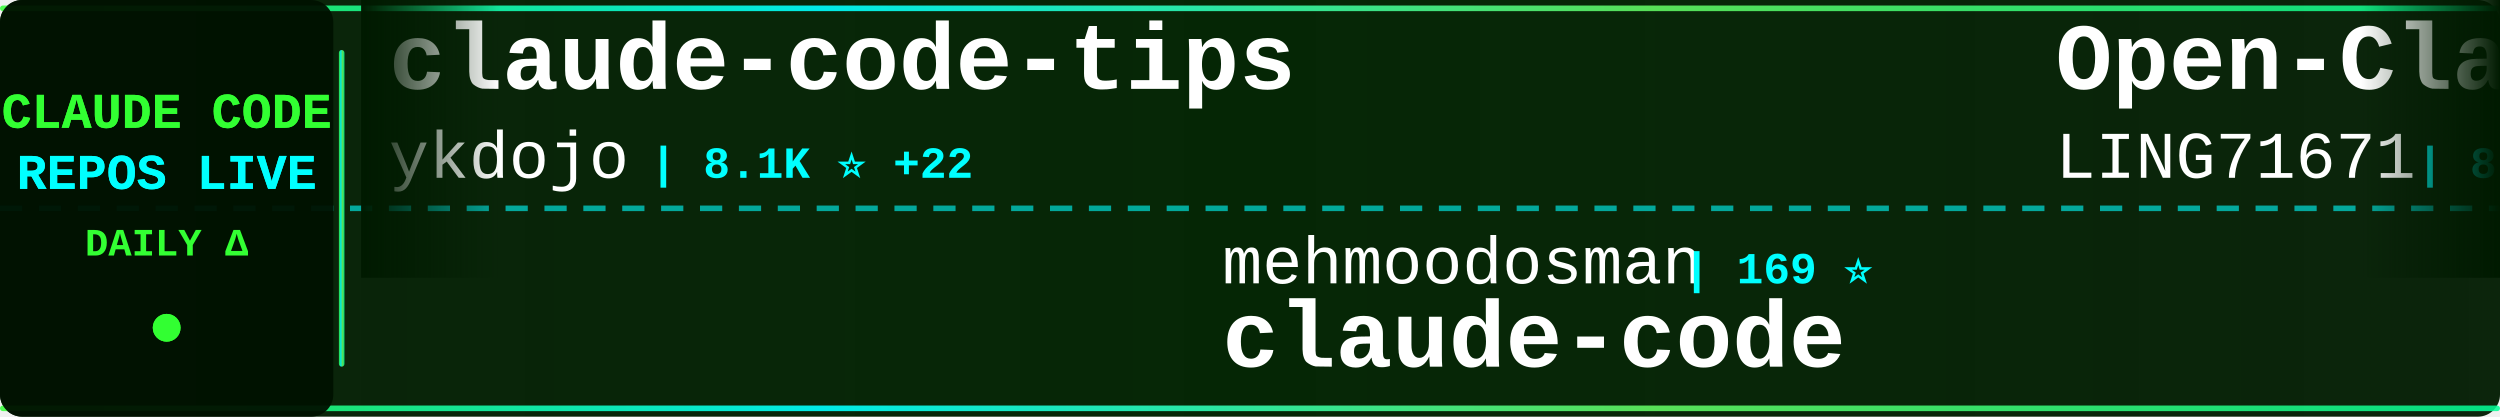
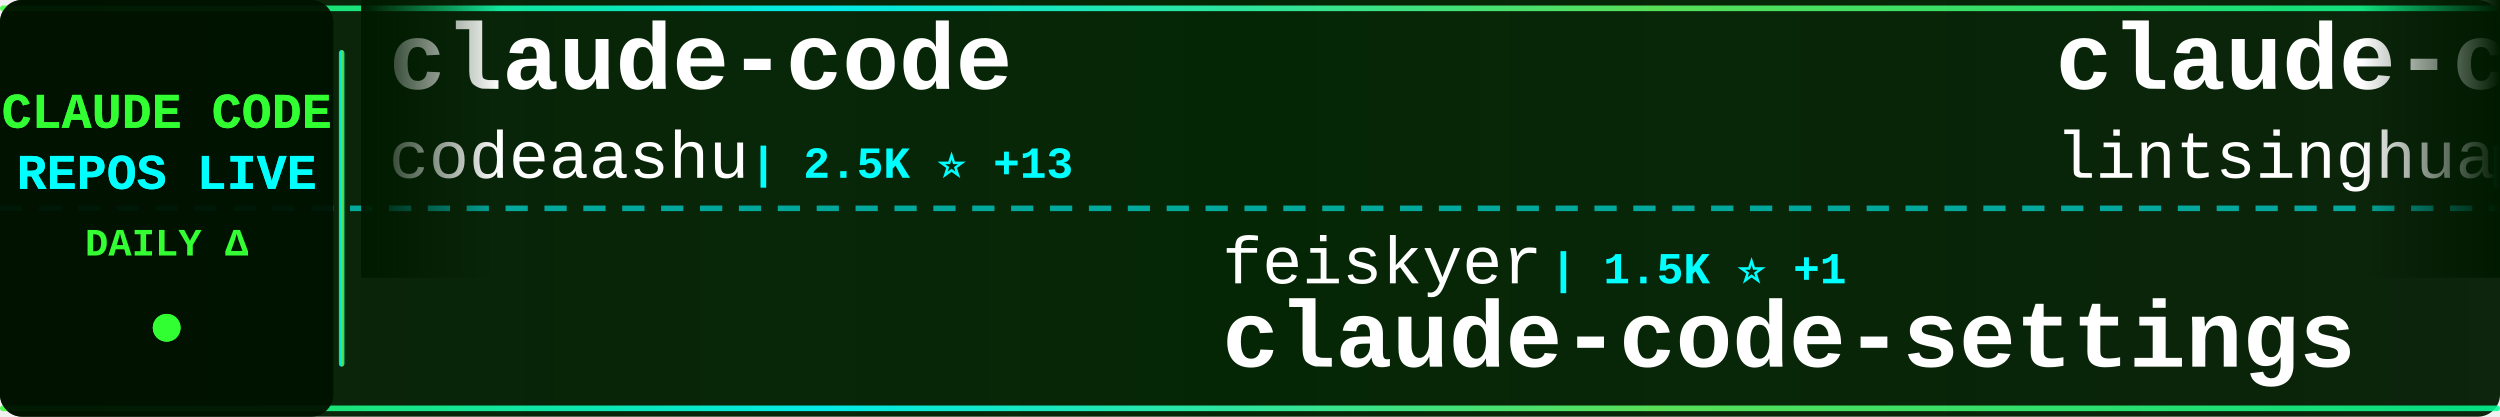
<svg xmlns="http://www.w3.org/2000/svg" width="900" height="150">
  <defs>
    <linearGradient id="tickerBg" x1="0%" y1="0%" x2="100%" y2="0%">
      <stop offset="0%" style="stop-color:#001a00;stop-opacity:0.95" />
      <stop offset="50%" style="stop-color:#002200;stop-opacity:0.98" />
      <stop offset="100%" style="stop-color:#001a00;stop-opacity:0.95" />
    </linearGradient>
    <linearGradient id="borderGrad" x1="0%" y1="0%" x2="100%" y2="0%">
      <stop offset="0%" style="stop-color:#33ff33;stop-opacity:0.85">
        <animate attributeName="stop-opacity" values="0.85;1;0.85" dur="2s" repeatCount="indefinite" />
      </stop>
      <stop offset="33%" style="stop-color:#00ffff;stop-opacity:0.9">
        <animate attributeName="stop-opacity" values="0.9;1;0.9" dur="2.2s" repeatCount="indefinite" />
      </stop>
      <stop offset="66%" style="stop-color:#66ff66;stop-opacity:0.85">
        <animate attributeName="stop-opacity" values="0.85;1;0.85" dur="1.8s" repeatCount="indefinite" />
      </stop>
      <stop offset="100%" style="stop-color:#00ff99;stop-opacity:0.85">
        <animate attributeName="stop-opacity" values="0.85;1;0.85" dur="2s" repeatCount="indefinite" />
      </stop>
    </linearGradient>
    <filter id="textGlow">
      <feGaussianBlur stdDeviation="0.1" result="coloredBlur" />
      <feMerge>
        <feMergeNode in="coloredBlur" />
        <feMergeNode in="SourceGraphic" />
      </feMerge>
    </filter>
    <filter id="metricGlow">
      <feGaussianBlur stdDeviation="0.2" result="coloredBlur" />
      <feMerge>
        <feMergeNode in="coloredBlur" />
        <feMergeNode in="SourceGraphic" />
      </feMerge>
    </filter>
    <linearGradient id="leftFade" x1="0%" y1="0%" x2="100%" y2="0%">
      <stop offset="0%" style="stop-color:#001a00;stop-opacity:1" />
      <stop offset="100%" style="stop-color:#001a00;stop-opacity:0" />
    </linearGradient>
    <linearGradient id="rightFade" x1="0%" y1="0%" x2="100%" y2="0%">
      <stop offset="0%" style="stop-color:#001a00;stop-opacity:0" />
      <stop offset="100%" style="stop-color:#001a00;stop-opacity:1" />
    </linearGradient>
  </defs>
  <rect width="900" height="150" fill="url(#tickerBg)" rx="8" />
  <rect x="0" y="2" width="900" height="2" fill="url(#borderGrad)" rx="1" />
  <rect x="0" y="146" width="900" height="2" fill="url(#borderGrad)" rx="1" />
  <line x1="0" y1="75" x2="900" y2="75" stroke="#00ffff" stroke-width="2" stroke-dasharray="8 6" opacity="0.6" />
  <rect x="0" y="0" width="120" height="150" fill="#001100" opacity="0.95" rx="8" />
  <text x="60" y="46" font-family="'Courier New', monospace" font-size="18" font-weight="bold" fill="#33ff33" text-anchor="middle" filter="url(#textGlow)">
    CLAUDE CODE
  </text>
  <text x="60" y="68" font-family="'Courier New', monospace" font-size="18" font-weight="bold" fill="#00ffff" text-anchor="middle" filter="url(#textGlow)">
    REPOS LIVE
  </text>
  <text x="60" y="92" font-family="'Courier New', monospace" font-size="14" font-weight="bold" fill="#33ff33" text-anchor="middle">
    DAILY Δ
  </text>
  <circle cx="60" cy="118" r="5" fill="#33ff33" filter="url(#metricGlow)">
    <animate attributeName="r" values="4;6;4" dur="1.5s" repeatCount="indefinite" />
    <animate attributeName="opacity" values="0.6;1;0.6" dur="1.5s" repeatCount="indefinite" />
  </circle>
  <rect x="122" y="18" width="2" height="114" fill="url(#borderGrad)" rx="1" />
  <clipPath id="tickerClip">
    <rect x="130" y="0" width="770" height="150" />
  </clipPath>
  <g clip-path="url(#tickerClip)">
    <g id="tickerItems">
      <animateTransform attributeName="transform" attributeType="XML" type="translate" from="0 0" to="-3000 0" dur="54s" repeatCount="indefinite" />
      <g transform="translate(0, 0)">
-         <text x="140" y="32" font-family="'Courier New', monospace" font-size="34" font-weight="bold" fill="#ffffff">claude-code-tips</text>
-         <text x="140" y="64" font-family="'Courier New', monospace" font-size="24" font-weight="normal" fill="#ffffff" opacity="1.0">ykdojo</text>
-         <text x="234" y="64" font-family="'Courier New', monospace" font-size="16" font-weight="bold" fill="#00ffff"> | 8.1K ⭐ +22</text>
+         <text x="140" y="32" font-family="'Courier New', monospace" font-size="34" font-weight="bold" fill="#ffffff">claude-code</text>
+         <text x="140" y="64" font-family="'Courier New', monospace" font-size="24" font-weight="normal" fill="#ffffff" opacity="1.0">codeaashu</text>
+         <text x="270" y="64" font-family="'Courier New', monospace" font-size="16" font-weight="bold" fill="#00ffff"> | 2.5K ⭐ +13</text>
      </g>
      <g transform="translate(300, 0)">
-         <text x="140" y="102" font-family="'Courier New', monospace" font-size="24" font-weight="normal" fill="#ffffff" opacity="1.0">mehmoodosman</text>
-         <text x="306" y="102" font-family="'Courier New', monospace" font-size="16" font-weight="bold" fill="#00ffff"> | 169 ⭐</text>
-         <text x="140" y="132" font-family="'Courier New', monospace" font-size="34" font-weight="bold" fill="#ffffff">claude-code</text>
+         <text x="140" y="102" font-family="'Courier New', monospace" font-size="24" font-weight="normal" fill="#ffffff" opacity="1.0">feiskyer</text>
+         <text x="258" y="102" font-family="'Courier New', monospace" font-size="16" font-weight="bold" fill="#00ffff"> | 1.5K ⭐ +1</text>
+         <text x="140" y="132" font-family="'Courier New', monospace" font-size="34" font-weight="bold" fill="#ffffff">claude-code-settings</text>
      </g>
      <g transform="translate(600, 0)">
-         <text x="140" y="32" font-family="'Courier New', monospace" font-size="34" font-weight="bold" fill="#ffffff">Open-ClaudeCode</text>
-         <text x="140" y="64" font-family="'Courier New', monospace" font-size="24" font-weight="normal" fill="#ffffff" opacity="1.0">LING71671</text>
-         <text x="270" y="64" font-family="'Courier New', monospace" font-size="16" font-weight="bold" fill="#00ffff"> | 812 ⭐ +2</text>
+         <text x="140" y="32" font-family="'Courier New', monospace" font-size="34" font-weight="bold" fill="#ffffff">claude-code-book</text>
+         <text x="140" y="64" font-family="'Courier New', monospace" font-size="24" font-weight="normal" fill="#ffffff" opacity="1.0">lintsinghua</text>
+         <text x="294" y="64" font-family="'Courier New', monospace" font-size="16" font-weight="bold" fill="#00ffff"> | 3.1K ⭐ +19</text>
      </g>
      <g transform="translate(900, 0)">
-         <text x="140" y="102" font-family="'Courier New', monospace" font-size="24" font-weight="normal" fill="#ffffff" opacity="1.0">ponponon</text>
-         <text x="258" y="102" font-family="'Courier New', monospace" font-size="16" font-weight="bold" fill="#00ffff"> | 2.2K ⭐ +2</text>
-         <text x="140" y="132" font-family="'Courier New', monospace" font-size="34" font-weight="bold" fill="#ffffff">claude_code_src</text>
+         <text x="140" y="102" font-family="'Courier New', monospace" font-size="24" font-weight="normal" fill="#ffffff" opacity="1.0">snarktank</text>
+         <text x="270" y="102" font-family="'Courier New', monospace" font-size="16" font-weight="bold" fill="#00ffff"> | 18.7K ⭐ +74</text>
+         <text x="140" y="132" font-family="'Courier New', monospace" font-size="34" font-weight="bold" fill="#ffffff">ralph</text>
      </g>
      <g transform="translate(1200, 0)">
-         <text x="140" y="32" font-family="'Courier New', monospace" font-size="34" font-weight="bold" fill="#ffffff">claude-code-guide</text>
-         <text x="140" y="64" font-family="'Courier New', monospace" font-size="24" font-weight="normal" fill="#ffffff" opacity="1.0">Cranot</text>
-         <text x="234" y="64" font-family="'Courier New', monospace" font-size="16" font-weight="bold" fill="#00ffff"> | 2.7K ⭐ +30</text>
+         <text x="140" y="32" font-family="'Courier New', monospace" font-size="34" font-weight="bold" fill="#ffffff">claude-howto</text>
+         <text x="140" y="64" font-family="'Courier New', monospace" font-size="24" font-weight="normal" fill="#ffffff" opacity="1.0">luongnv89</text>
+         <text x="270" y="64" font-family="'Courier New', monospace" font-size="16" font-weight="bold" fill="#00ffff"> | 31.7K ⭐ +175</text>
      </g>
      <g transform="translate(1500, 0)">
-         <text x="140" y="102" font-family="'Courier New', monospace" font-size="24" font-weight="normal" fill="#ffffff" opacity="1.0">chiragjoshi12</text>
-         <text x="318" y="102" font-family="'Courier New', monospace" font-size="16" font-weight="bold" fill="#00ffff"> | 196 ⭐ +1</text>
-         <text x="140" y="132" font-family="'Courier New', monospace" font-size="34" font-weight="bold" fill="#ffffff">claude-code</text>
+         <text x="140" y="102" font-family="'Courier New', monospace" font-size="24" font-weight="normal" fill="#ffffff" opacity="1.0">anthropics</text>
+         <text x="282" y="102" font-family="'Courier New', monospace" font-size="16" font-weight="bold" fill="#00ffff"> | 18.8K ⭐ +100</text>
+         <text x="140" y="132" font-family="'Courier New', monospace" font-size="34" font-weight="bold" fill="#ffffff">claude-plugins-official</text>
      </g>
      <g transform="translate(1800, 0)">
-         <text x="140" y="32" font-family="'Courier New', monospace" font-size="34" font-weight="bold" fill="#ffffff">claude-code-my-workflow</text>
-         <text x="140" y="64" font-family="'Courier New', monospace" font-size="24" font-weight="normal" fill="#ffffff" opacity="1.0">pedrohcgs</text>
-         <text x="270" y="64" font-family="'Courier New', monospace" font-size="16" font-weight="bold" fill="#00ffff"> | 1.1K ⭐ +9</text>
+         <text x="140" y="32" font-family="'Courier New', monospace" font-size="34" font-weight="bold" fill="#ffffff">collection-claude-code-s...</text>
+         <text x="140" y="64" font-family="'Courier New', monospace" font-size="24" font-weight="normal" fill="#ffffff" opacity="1.0">chauncygu</text>
+         <text x="270" y="64" font-family="'Courier New', monospace" font-size="16" font-weight="bold" fill="#00ffff"> | 2.4K ⭐ +9</text>
      </g>
      <g transform="translate(2100, 0)">
-         <text x="140" y="102" font-family="'Courier New', monospace" font-size="24" font-weight="normal" fill="#ffffff" opacity="1.0">nicedreamzapp</text>
-         <text x="318" y="102" font-family="'Courier New', monospace" font-size="16" font-weight="bold" fill="#00ffff"> | 2.5K ⭐ +14</text>
-         <text x="140" y="132" font-family="'Courier New', monospace" font-size="34" font-weight="bold" fill="#ffffff">claude-code-local</text>
+         <text x="140" y="102" font-family="'Courier New', monospace" font-size="24" font-weight="normal" fill="#ffffff" opacity="1.0">Windy3f3f3f3f</text>
+         <text x="318" y="102" font-family="'Courier New', monospace" font-size="16" font-weight="bold" fill="#00ffff"> | 2.2K ⭐ +88</text>
+         <text x="140" y="132" font-family="'Courier New', monospace" font-size="34" font-weight="bold" fill="#ffffff">how-claude-code-works</text>
      </g>
      <g transform="translate(2400, 0)">
-         <text x="140" y="32" font-family="'Courier New', monospace" font-size="34" font-weight="bold" fill="#ffffff">claude-code-source</text>
-         <text x="140" y="64" font-family="'Courier New', monospace" font-size="24" font-weight="normal" fill="#ffffff" opacity="1.0">hangsman</text>
-         <text x="258" y="64" font-family="'Courier New', monospace" font-size="16" font-weight="bold" fill="#00ffff"> | 769 ⭐</text>
+         <text x="140" y="32" font-family="'Courier New', monospace" font-size="34" font-weight="bold" fill="#ffffff">claude-code-system-promp...</text>
+         <text x="140" y="64" font-family="'Courier New', monospace" font-size="24" font-weight="normal" fill="#ffffff" opacity="1.0">Piebald-AI</text>
+         <text x="282" y="64" font-family="'Courier New', monospace" font-size="16" font-weight="bold" fill="#00ffff"> | 10.0K ⭐ +38</text>
      </g>
      <g transform="translate(2700, 0)">
-         <text x="140" y="102" font-family="'Courier New', monospace" font-size="24" font-weight="normal" fill="#ffffff" opacity="1.0">ComposioHQ</text>
-         <text x="282" y="102" font-family="'Courier New', monospace" font-size="16" font-weight="bold" fill="#00ffff"> | 58.6K ⭐ +217</text>
-         <text x="140" y="132" font-family="'Courier New', monospace" font-size="34" font-weight="bold" fill="#ffffff">awesome-claude-skills</text>
+         <text x="140" y="102" font-family="'Courier New', monospace" font-size="24" font-weight="normal" fill="#ffffff" opacity="1.0">Pimzino</text>
+         <text x="246" y="102" font-family="'Courier New', monospace" font-size="16" font-weight="bold" fill="#00ffff"> | 3.7K ⭐ +2</text>
+         <text x="140" y="132" font-family="'Courier New', monospace" font-size="34" font-weight="bold" fill="#ffffff">claude-code-spec-workflo...</text>
      </g>
      <g transform="translate(3000, 0)">
-         <text x="140" y="32" font-family="'Courier New', monospace" font-size="34" font-weight="bold" fill="#ffffff">claude-code-tips</text>
-         <text x="140" y="64" font-family="'Courier New', monospace" font-size="24" font-weight="normal" fill="#ffffff" opacity="1.0">ykdojo</text>
-         <text x="234" y="64" font-family="'Courier New', monospace" font-size="16" font-weight="bold" fill="#00ffff"> | 8.1K ⭐ +22</text>
+         <text x="140" y="32" font-family="'Courier New', monospace" font-size="34" font-weight="bold" fill="#ffffff">claude-code</text>
+         <text x="140" y="64" font-family="'Courier New', monospace" font-size="24" font-weight="normal" fill="#ffffff" opacity="1.0">codeaashu</text>
+         <text x="270" y="64" font-family="'Courier New', monospace" font-size="16" font-weight="bold" fill="#00ffff"> | 2.5K ⭐ +13</text>
      </g>
      <g transform="translate(3300, 0)">
-         <text x="140" y="102" font-family="'Courier New', monospace" font-size="24" font-weight="normal" fill="#ffffff" opacity="1.0">mehmoodosman</text>
-         <text x="306" y="102" font-family="'Courier New', monospace" font-size="16" font-weight="bold" fill="#00ffff"> | 169 ⭐</text>
-         <text x="140" y="132" font-family="'Courier New', monospace" font-size="34" font-weight="bold" fill="#ffffff">claude-code</text>
+         <text x="140" y="102" font-family="'Courier New', monospace" font-size="24" font-weight="normal" fill="#ffffff" opacity="1.0">feiskyer</text>
+         <text x="258" y="102" font-family="'Courier New', monospace" font-size="16" font-weight="bold" fill="#00ffff"> | 1.5K ⭐ +1</text>
+         <text x="140" y="132" font-family="'Courier New', monospace" font-size="34" font-weight="bold" fill="#ffffff">claude-code-settings</text>
      </g>
      <g transform="translate(3600, 0)">
-         <text x="140" y="32" font-family="'Courier New', monospace" font-size="34" font-weight="bold" fill="#ffffff">Open-ClaudeCode</text>
-         <text x="140" y="64" font-family="'Courier New', monospace" font-size="24" font-weight="normal" fill="#ffffff" opacity="1.0">LING71671</text>
-         <text x="270" y="64" font-family="'Courier New', monospace" font-size="16" font-weight="bold" fill="#00ffff"> | 812 ⭐ +2</text>
+         <text x="140" y="32" font-family="'Courier New', monospace" font-size="34" font-weight="bold" fill="#ffffff">claude-code-book</text>
+         <text x="140" y="64" font-family="'Courier New', monospace" font-size="24" font-weight="normal" fill="#ffffff" opacity="1.0">lintsinghua</text>
+         <text x="294" y="64" font-family="'Courier New', monospace" font-size="16" font-weight="bold" fill="#00ffff"> | 3.1K ⭐ +19</text>
      </g>
      <g transform="translate(3900, 0)">
-         <text x="140" y="102" font-family="'Courier New', monospace" font-size="24" font-weight="normal" fill="#ffffff" opacity="1.0">ponponon</text>
-         <text x="258" y="102" font-family="'Courier New', monospace" font-size="16" font-weight="bold" fill="#00ffff"> | 2.2K ⭐ +2</text>
-         <text x="140" y="132" font-family="'Courier New', monospace" font-size="34" font-weight="bold" fill="#ffffff">claude_code_src</text>
+         <text x="140" y="102" font-family="'Courier New', monospace" font-size="24" font-weight="normal" fill="#ffffff" opacity="1.0">snarktank</text>
+         <text x="270" y="102" font-family="'Courier New', monospace" font-size="16" font-weight="bold" fill="#00ffff"> | 18.7K ⭐ +74</text>
+         <text x="140" y="132" font-family="'Courier New', monospace" font-size="34" font-weight="bold" fill="#ffffff">ralph</text>
      </g>
    </g>
  </g>
  <rect x="130" y="0" width="50" height="100" fill="url(#leftFade)" />
  <rect x="850" y="0" width="50" height="100" fill="url(#rightFade)" />
</svg>
